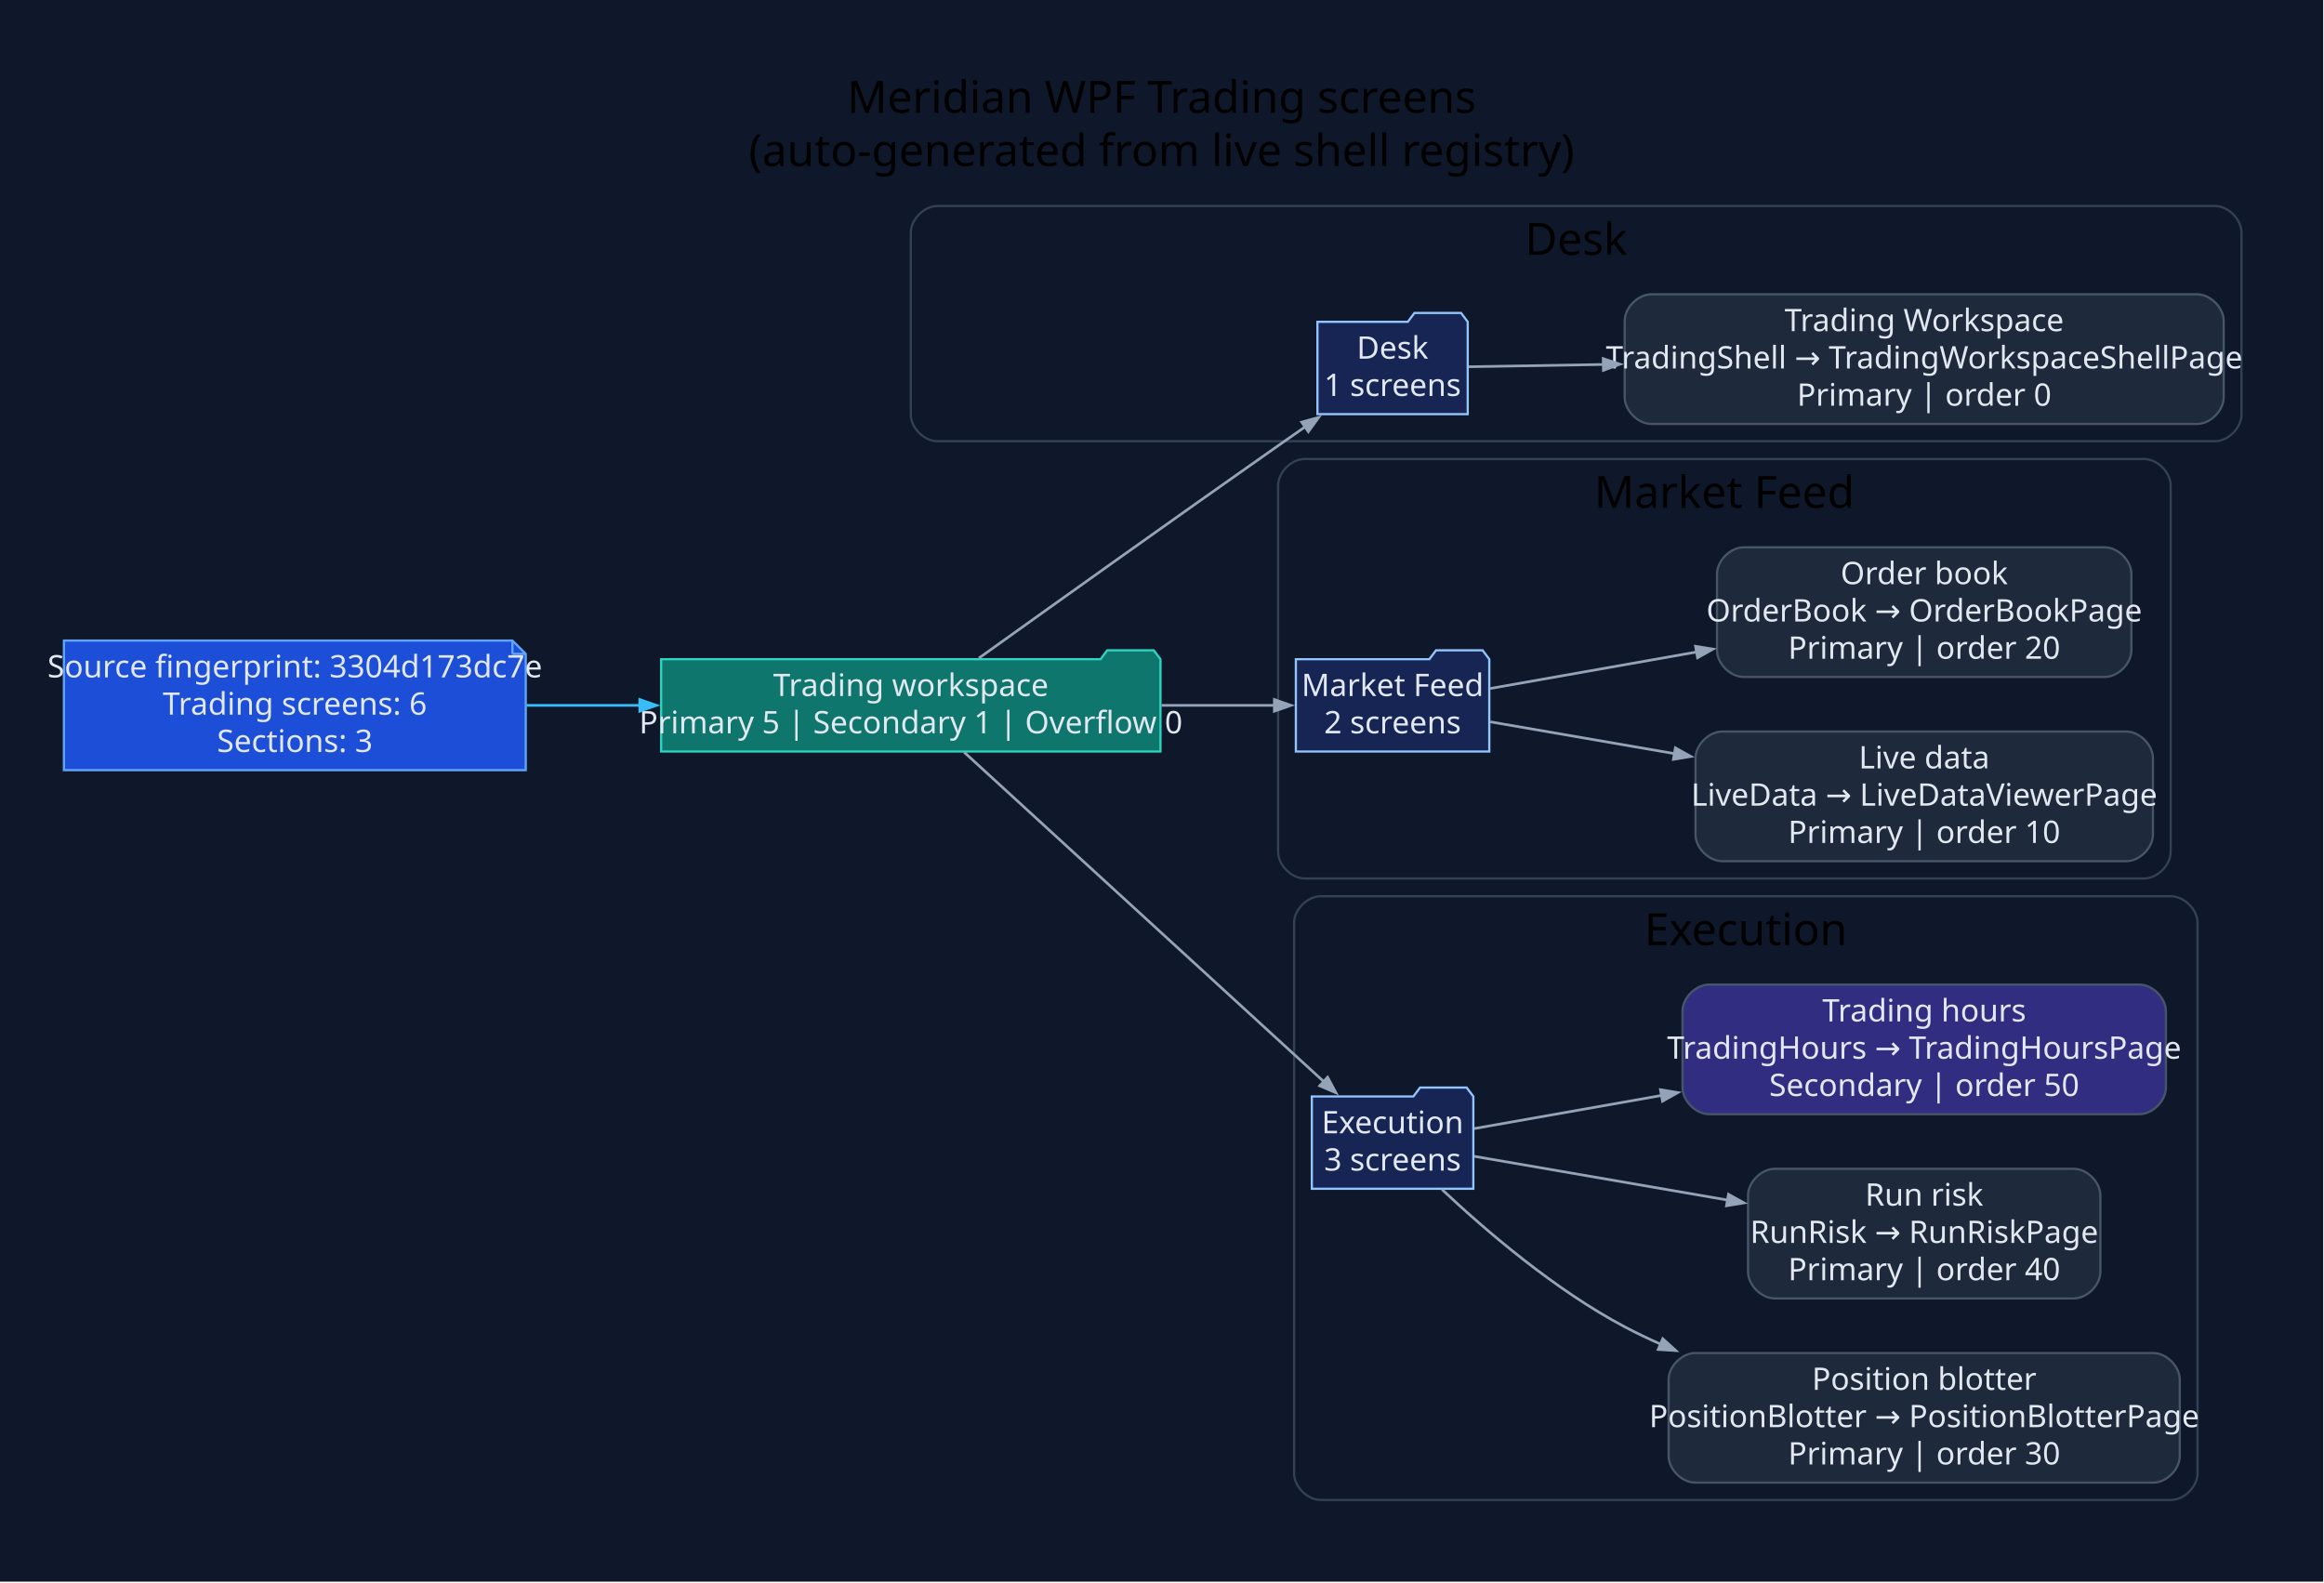
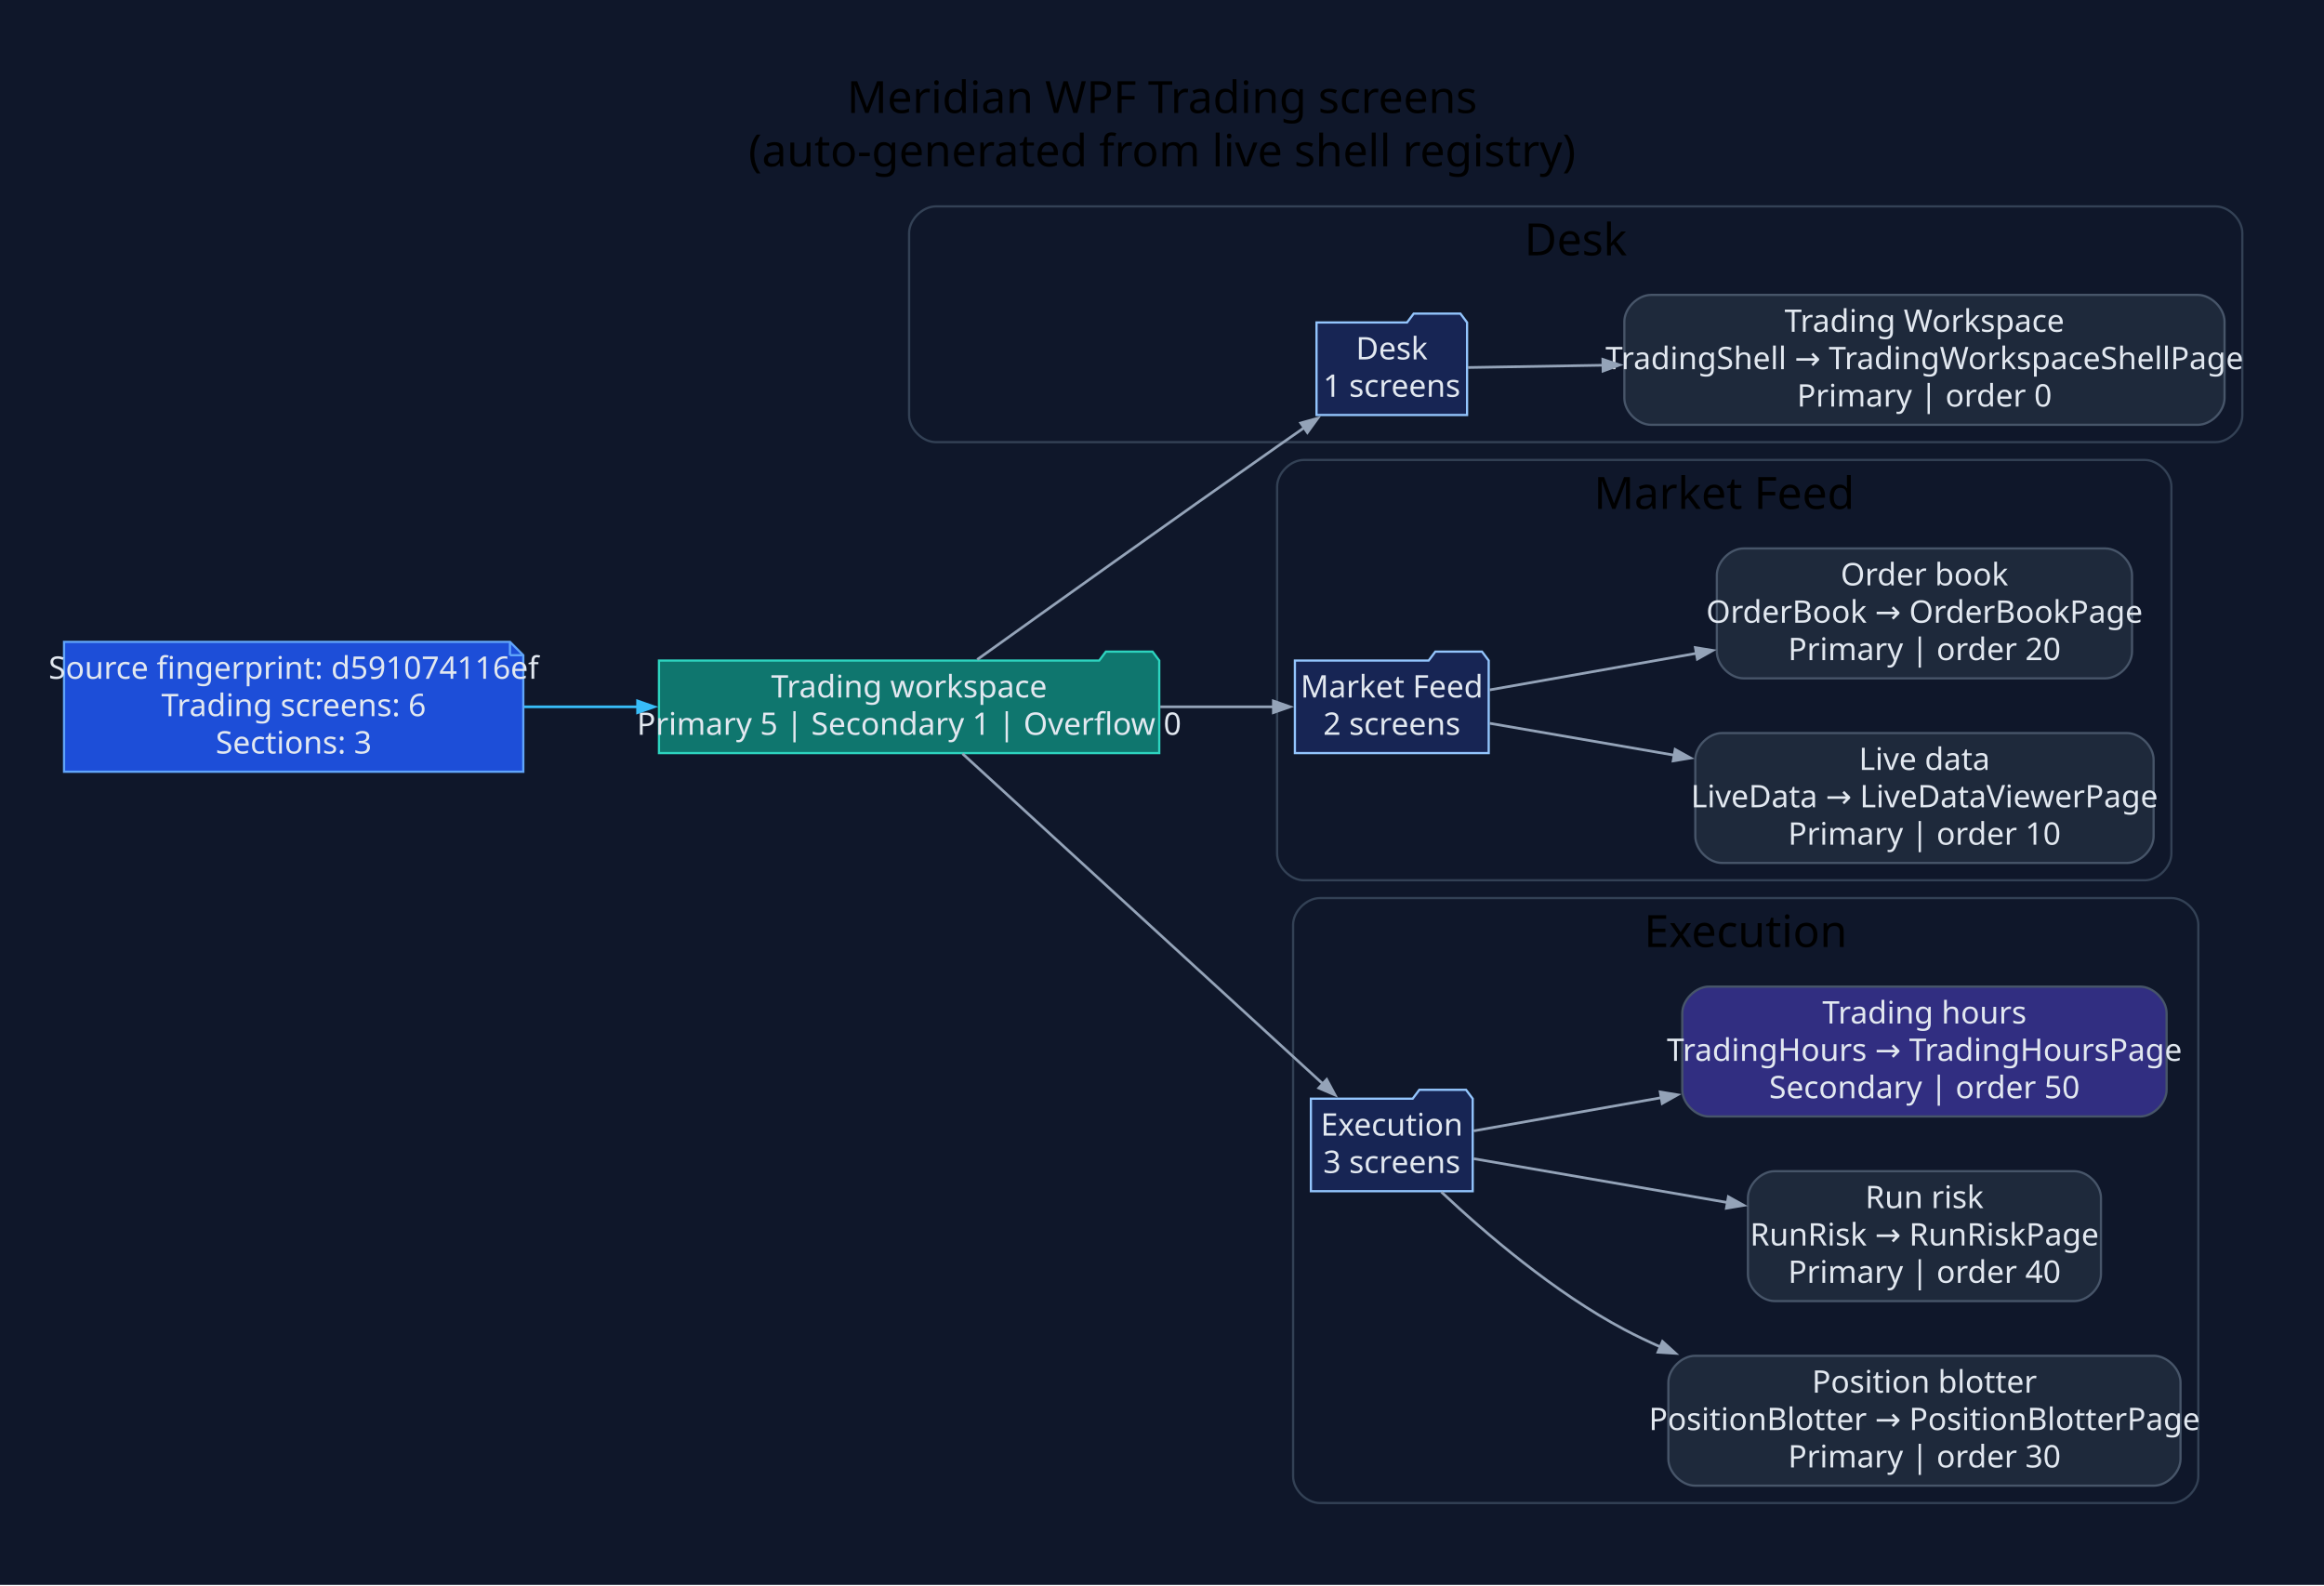
- <svg xmlns="http://www.w3.org/2000/svg" width="1047pt" height="713pt" viewBox="0.00 0.00 1047.00 713.00">
+ <svg xmlns="http://www.w3.org/2000/svg" width="1045pt" height="713pt" viewBox="0.00 0.00 1045.00 713.00">
  <g id="graph0" class="graph" transform="scale(1 1) rotate(0) translate(28.8 683.8)">
-     <polygon fill="#0f172a" stroke="none" points="-28.8,28.8 -28.8,-683.8 1017.82,-683.8 1017.82,28.8 -28.8,28.8" />
-     <text xml:space="preserve" text-anchor="middle" x="494.51" y="-633" font-family="Segoe UI" font-size="20.00">Meridian WPF Trading screens</text>
-     <text xml:space="preserve" text-anchor="middle" x="494.51" y="-609" font-family="Segoe UI" font-size="20.00">(auto-generated from live shell registry)</text>
+     <polygon fill="#0f172a" stroke="none" points="-28.8,28.8 -28.8,-683.8 1016.27,-683.8 1016.27,28.8 -28.8,28.8" />
+     <text xml:space="preserve" text-anchor="middle" x="493.74" y="-633" font-family="Segoe UI" font-size="20.00">Meridian WPF Trading screens</text>
+     <text xml:space="preserve" text-anchor="middle" x="493.74" y="-609" font-family="Segoe UI" font-size="20.00">(auto-generated from live shell registry)</text>
    <g id="clust1" class="cluster">
-       <path fill="#0f172a" stroke="#334155" d="M393.54,-485C393.54,-485 969.02,-485 969.02,-485 975.02,-485 981.02,-491 981.02,-497 981.02,-497 981.02,-579 981.02,-579 981.02,-585 975.02,-591 969.02,-591 969.02,-591 393.54,-591 393.54,-591 387.54,-591 381.54,-585 381.54,-579 381.54,-579 381.54,-497 381.54,-497 381.54,-491 387.54,-485 393.54,-485" />
-       <text xml:space="preserve" text-anchor="middle" x="681.28" y="-569" font-family="Segoe UI" font-size="20.00">Desk</text>
+       <path fill="#0f172a" stroke="#334155" d="M391.98,-485C391.98,-485 967.47,-485 967.47,-485 973.47,-485 979.47,-491 979.47,-497 979.47,-497 979.47,-579 979.47,-579 979.47,-585 973.47,-591 967.47,-591 967.47,-591 391.98,-591 391.98,-591 385.98,-591 379.98,-585 379.98,-579 379.98,-579 379.98,-497 379.98,-497 379.98,-491 385.98,-485 391.98,-485" />
+       <text xml:space="preserve" text-anchor="middle" x="679.73" y="-569" font-family="Segoe UI" font-size="20.00">Desk</text>
    </g>
    <g id="clust2" class="cluster">
-       <path fill="#0f172a" stroke="#334155" d="M559.01,-288C559.01,-288 937.13,-288 937.13,-288 943.13,-288 949.13,-294 949.13,-300 949.13,-300 949.13,-465 949.13,-465 949.13,-471 943.13,-477 937.13,-477 937.13,-477 559.01,-477 559.01,-477 553.01,-477 547.01,-471 547.01,-465 547.01,-465 547.01,-300 547.01,-300 547.01,-294 553.01,-288 559.01,-288" />
-       <text xml:space="preserve" text-anchor="middle" x="748.07" y="-455" font-family="Segoe UI" font-size="20.00">Market Feed</text>
+       <path fill="#0f172a" stroke="#334155" d="M557.46,-288C557.46,-288 935.58,-288 935.58,-288 941.58,-288 947.58,-294 947.58,-300 947.58,-300 947.58,-465 947.58,-465 947.58,-471 941.58,-477 935.58,-477 935.58,-477 557.46,-477 557.46,-477 551.46,-477 545.46,-471 545.46,-465 545.46,-465 545.46,-300 545.46,-300 545.46,-294 551.46,-288 557.46,-288" />
+       <text xml:space="preserve" text-anchor="middle" x="746.52" y="-455" font-family="Segoe UI" font-size="20.00">Market Feed</text>
    </g>
    <g id="clust3" class="cluster">
-       <path fill="#0f172a" stroke="#334155" d="M566.2,-8C566.2,-8 949.23,-8 949.23,-8 955.23,-8 961.23,-14 961.23,-20 961.23,-20 961.23,-268 961.23,-268 961.23,-274 955.23,-280 949.23,-280 949.23,-280 566.2,-280 566.2,-280 560.2,-280 554.2,-274 554.2,-268 554.2,-268 554.2,-20 554.2,-20 554.2,-14 560.2,-8 566.2,-8" />
-       <text xml:space="preserve" text-anchor="middle" x="757.72" y="-258" font-family="Segoe UI" font-size="20.00">Execution</text>
+       <path fill="#0f172a" stroke="#334155" d="M564.65,-8C564.65,-8 947.68,-8 947.68,-8 953.68,-8 959.68,-14 959.68,-20 959.68,-20 959.68,-268 959.68,-268 959.68,-274 953.68,-280 947.68,-280 947.68,-280 564.65,-280 564.65,-280 558.65,-280 552.65,-274 552.65,-268 552.65,-268 552.65,-20 552.65,-20 552.65,-14 558.65,-8 564.65,-8" />
+       <text xml:space="preserve" text-anchor="middle" x="756.16" y="-258" font-family="Segoe UI" font-size="20.00">Execution</text>
    </g>
    <g id="node1" class="node">
-       <polygon fill="#1d4ed8" stroke="#60a5fa" points="202.06,-395.2 0,-395.2 0,-336.8 208.06,-336.8 208.06,-389.2 202.06,-395.2" />
-       <polyline fill="none" stroke="#60a5fa" points="202.06,-395.2 202.06,-389.2" />
-       <polyline fill="none" stroke="#60a5fa" points="208.06,-389.2 202.06,-389.2" />
-       <text xml:space="preserve" text-anchor="middle" x="104.03" y="-378.6" font-family="Segoe UI" font-size="14.00" fill="#e2e8f0">Source fingerprint: 3304d173dc7e</text>
-       <text xml:space="preserve" text-anchor="middle" x="104.03" y="-361.8" font-family="Segoe UI" font-size="14.00" fill="#e2e8f0">Trading screens: 6</text>
-       <text xml:space="preserve" text-anchor="middle" x="104.03" y="-345" font-family="Segoe UI" font-size="14.00" fill="#e2e8f0">Sections: 3</text>
+       <polygon fill="#1d4ed8" stroke="#60a5fa" points="200.51,-395.2 0,-395.2 0,-336.8 206.51,-336.8 206.51,-389.2 200.51,-395.2" />
+       <polyline fill="none" stroke="#60a5fa" points="200.51,-395.2 200.51,-389.2" />
+       <polyline fill="none" stroke="#60a5fa" points="206.51,-389.2 200.51,-389.2" />
+       <text xml:space="preserve" text-anchor="middle" x="103.26" y="-378.6" font-family="Segoe UI" font-size="14.00" fill="#e2e8f0">Source fingerprint: d591074116ef</text>
+       <text xml:space="preserve" text-anchor="middle" x="103.26" y="-361.8" font-family="Segoe UI" font-size="14.00" fill="#e2e8f0">Trading screens: 6</text>
+       <text xml:space="preserve" text-anchor="middle" x="103.26" y="-345" font-family="Segoe UI" font-size="14.00" fill="#e2e8f0">Sections: 3</text>
    </g>
    <g id="node2" class="node">
-       <polygon fill="#0f766e" stroke="#2dd4bf" points="494.01,-386.8 491.01,-390.8 470.01,-390.8 467.01,-386.8 269.06,-386.8 269.06,-345.2 494.01,-345.2 494.01,-386.8" />
-       <text xml:space="preserve" text-anchor="middle" x="381.54" y="-370.2" font-family="Segoe UI" font-size="14.00" fill="#e2e8f0">Trading workspace</text>
-       <text xml:space="preserve" text-anchor="middle" x="381.54" y="-353.4" font-family="Segoe UI" font-size="14.00" fill="#e2e8f0">Primary 5 | Secondary 1 | Overflow 0</text>
+       <polygon fill="#0f766e" stroke="#2dd4bf" points="492.46,-386.8 489.46,-390.8 468.46,-390.8 465.46,-386.8 267.51,-386.8 267.51,-345.2 492.46,-345.2 492.46,-386.8" />
+       <text xml:space="preserve" text-anchor="middle" x="379.98" y="-370.2" font-family="Segoe UI" font-size="14.00" fill="#e2e8f0">Trading workspace</text>
+       <text xml:space="preserve" text-anchor="middle" x="379.98" y="-353.4" font-family="Segoe UI" font-size="14.00" fill="#e2e8f0">Primary 5 | Secondary 1 | Overflow 0</text>
    </g>
    <g id="edge1" class="edge">
-       <path fill="none" stroke="#38bdf8" stroke-width="1.2" d="M208.4,-366C225.18,-366 242.68,-366 259.82,-366" />
-       <polygon fill="#38bdf8" stroke="#38bdf8" stroke-width="1.2" points="259.43,-368.63 266.93,-366 259.43,-363.38 259.43,-368.63" />
+       <path fill="none" stroke="#38bdf8" stroke-width="1.2" d="M206.94,-366C223.69,-366 241.16,-366 258.29,-366" />
+       <polygon fill="#38bdf8" stroke="#38bdf8" stroke-width="1.2" points="257.89,-368.63 265.39,-366 257.89,-363.38 257.89,-368.63" />
    </g>
    <g id="node3" class="node">
-       <polygon fill="#172554" stroke="#93c5fd" points="632.43,-538.8 629.43,-542.8 608.43,-542.8 605.43,-538.8 564.73,-538.8 564.73,-497.2 632.43,-497.2 632.43,-538.8" />
-       <text xml:space="preserve" text-anchor="middle" x="598.58" y="-522.2" font-family="Segoe UI" font-size="14.00" fill="#e2e8f0">Desk</text>
-       <text xml:space="preserve" text-anchor="middle" x="598.58" y="-505.4" font-family="Segoe UI" font-size="14.00" fill="#e2e8f0">1 screens</text>
+       <polygon fill="#172554" stroke="#93c5fd" points="630.88,-538.8 627.88,-542.8 606.88,-542.8 603.88,-538.8 563.18,-538.8 563.18,-497.2 630.88,-497.2 630.88,-538.8" />
+       <text xml:space="preserve" text-anchor="middle" x="597.03" y="-522.2" font-family="Segoe UI" font-size="14.00" fill="#e2e8f0">Desk</text>
+       <text xml:space="preserve" text-anchor="middle" x="597.03" y="-505.4" font-family="Segoe UI" font-size="14.00" fill="#e2e8f0">1 screens</text>
    </g>
    <g id="edge2" class="edge">
-       <path fill="none" stroke="#94a3b8" stroke-width="1.2" d="M412.17,-387.25C445.04,-410.78 499.68,-449.79 547.01,-483 551,-485.8 555.17,-488.71 559.34,-491.61" />
-       <polygon fill="#94a3b8" stroke="#94a3b8" stroke-width="1.2" points="557.63,-493.62 565.29,-495.74 560.63,-489.31 557.63,-493.62" />
+       <path fill="none" stroke="#94a3b8" stroke-width="1.2" d="M410.62,-387.25C443.48,-410.78 498.13,-449.79 545.46,-483 549.45,-485.8 553.62,-488.71 557.78,-491.61" />
+       <polygon fill="#94a3b8" stroke="#94a3b8" stroke-width="1.2" points="556.08,-493.62 563.74,-495.74 559.07,-489.31 556.08,-493.62" />
    </g>
    <g id="node5" class="node">
-       <polygon fill="#172554" stroke="#93c5fd" points="642.15,-386.8 639.15,-390.8 618.15,-390.8 615.15,-386.8 555.01,-386.8 555.01,-345.2 642.15,-345.2 642.15,-386.8" />
-       <text xml:space="preserve" text-anchor="middle" x="598.58" y="-370.2" font-family="Segoe UI" font-size="14.00" fill="#e2e8f0">Market Feed</text>
-       <text xml:space="preserve" text-anchor="middle" x="598.58" y="-353.4" font-family="Segoe UI" font-size="14.00" fill="#e2e8f0">2 screens</text>
+       <polygon fill="#172554" stroke="#93c5fd" points="640.6,-386.8 637.6,-390.8 616.6,-390.8 613.6,-386.8 553.46,-386.8 553.46,-345.2 640.6,-345.2 640.6,-386.8" />
+       <text xml:space="preserve" text-anchor="middle" x="597.03" y="-370.2" font-family="Segoe UI" font-size="14.00" fill="#e2e8f0">Market Feed</text>
+       <text xml:space="preserve" text-anchor="middle" x="597.03" y="-353.4" font-family="Segoe UI" font-size="14.00" fill="#e2e8f0">2 screens</text>
    </g>
    <g id="edge4" class="edge">
-       <path fill="none" stroke="#94a3b8" stroke-width="1.2" d="M494.47,-366C512.38,-366 530.13,-366 545.73,-366" />
-       <polygon fill="#94a3b8" stroke="#94a3b8" stroke-width="1.2" points="545.33,-368.63 552.83,-366 545.33,-363.38 545.33,-368.63" />
+       <path fill="none" stroke="#94a3b8" stroke-width="1.2" d="M492.92,-366C510.83,-366 528.58,-366 544.18,-366" />
+       <polygon fill="#94a3b8" stroke="#94a3b8" stroke-width="1.2" points="543.78,-368.63 551.28,-366 543.78,-363.38 543.78,-368.63" />
    </g>
    <g id="node8" class="node">
-       <polygon fill="#172554" stroke="#93c5fd" points="634.96,-189.8 631.96,-193.8 610.96,-193.8 607.96,-189.8 562.2,-189.8 562.2,-148.2 634.96,-148.2 634.96,-189.8" />
-       <text xml:space="preserve" text-anchor="middle" x="598.58" y="-173.2" font-family="Segoe UI" font-size="14.00" fill="#e2e8f0">Execution</text>
-       <text xml:space="preserve" text-anchor="middle" x="598.58" y="-156.4" font-family="Segoe UI" font-size="14.00" fill="#e2e8f0">3 screens</text>
+       <polygon fill="#172554" stroke="#93c5fd" points="633.41,-189.8 630.41,-193.8 609.41,-193.8 606.41,-189.8 560.65,-189.8 560.65,-148.2 633.41,-148.2 633.41,-189.8" />
+       <text xml:space="preserve" text-anchor="middle" x="597.03" y="-173.2" font-family="Segoe UI" font-size="14.00" fill="#e2e8f0">Execution</text>
+       <text xml:space="preserve" text-anchor="middle" x="597.03" y="-156.4" font-family="Segoe UI" font-size="14.00" fill="#e2e8f0">3 screens</text>
    </g>
    <g id="edge7" class="edge">
-       <path fill="none" stroke="#94a3b8" stroke-width="1.2" d="M405.55,-344.92C444.73,-309.02 524.37,-236.06 567.77,-196.31" />
-       <polygon fill="#94a3b8" stroke="#94a3b8" stroke-width="1.2" points="569.31,-198.46 573.07,-191.46 565.76,-194.59 569.31,-198.46" />
+       <path fill="none" stroke="#94a3b8" stroke-width="1.2" d="M404,-344.92C443.18,-309.02 522.82,-236.06 566.21,-196.31" />
+       <polygon fill="#94a3b8" stroke="#94a3b8" stroke-width="1.2" points="567.76,-198.46 571.52,-191.46 564.21,-194.59 567.76,-198.46" />
    </g>
    <g id="node4" class="node">
-       <path fill="#1e293b" stroke="#475569" d="M961.02,-551.2C961.02,-551.2 715.15,-551.2 715.15,-551.2 709.15,-551.2 703.15,-545.2 703.15,-539.2 703.15,-539.2 703.15,-504.8 703.15,-504.8 703.15,-498.8 709.15,-492.8 715.15,-492.8 715.15,-492.8 961.02,-492.8 961.02,-492.8 967.02,-492.8 973.02,-498.8 973.02,-504.8 973.02,-504.8 973.02,-539.2 973.02,-539.2 973.02,-545.2 967.02,-551.2 961.02,-551.2" />
-       <text xml:space="preserve" text-anchor="middle" x="838.09" y="-534.6" font-family="Segoe UI" font-size="14.00" fill="#e2e8f0">Trading Workspace</text>
-       <text xml:space="preserve" text-anchor="middle" x="838.09" y="-517.8" font-family="Segoe UI" font-size="14.00" fill="#e2e8f0">TradingShell → TradingWorkspaceShellPage</text>
-       <text xml:space="preserve" text-anchor="middle" x="838.09" y="-501" font-family="Segoe UI" font-size="14.00" fill="#e2e8f0">Primary | order 0</text>
+       <path fill="#1e293b" stroke="#475569" d="M959.47,-551.2C959.47,-551.2 713.6,-551.2 713.6,-551.2 707.6,-551.2 701.6,-545.2 701.6,-539.2 701.6,-539.2 701.6,-504.8 701.6,-504.8 701.6,-498.8 707.6,-492.8 713.6,-492.8 713.6,-492.8 959.47,-492.8 959.47,-492.8 965.47,-492.8 971.47,-498.8 971.47,-504.8 971.47,-504.8 971.47,-539.2 971.47,-539.2 971.47,-545.2 965.47,-551.2 959.47,-551.2" />
+       <text xml:space="preserve" text-anchor="middle" x="836.54" y="-534.6" font-family="Segoe UI" font-size="14.00" fill="#e2e8f0">Trading Workspace</text>
+       <text xml:space="preserve" text-anchor="middle" x="836.54" y="-517.8" font-family="Segoe UI" font-size="14.00" fill="#e2e8f0">TradingShell → TradingWorkspaceShellPage</text>
+       <text xml:space="preserve" text-anchor="middle" x="836.54" y="-501" font-family="Segoe UI" font-size="14.00" fill="#e2e8f0">Primary | order 0</text>
    </g>
    <g id="edge3" class="edge">
-       <path fill="none" stroke="#94a3b8" stroke-width="1.2" d="M632.86,-518.56C649.54,-518.84 671,-519.2 693.73,-519.59" />
-       <polygon fill="#94a3b8" stroke="#94a3b8" stroke-width="1.2" points="693.48,-522.21 701.02,-519.71 693.56,-516.96 693.48,-522.21" />
+       <path fill="none" stroke="#94a3b8" stroke-width="1.2" d="M631.3,-518.56C647.98,-518.84 669.45,-519.2 692.18,-519.59" />
+       <polygon fill="#94a3b8" stroke="#94a3b8" stroke-width="1.2" points="691.92,-522.21 699.47,-519.71 692.01,-516.96 691.92,-522.21" />
    </g>
    <g id="node6" class="node">
-       <path fill="#1e293b" stroke="#475569" d="M929.13,-354.2C929.13,-354.2 747.05,-354.2 747.05,-354.2 741.05,-354.2 735.05,-348.2 735.05,-342.2 735.05,-342.2 735.05,-307.8 735.05,-307.8 735.05,-301.8 741.05,-295.8 747.05,-295.8 747.05,-295.8 929.13,-295.8 929.13,-295.8 935.13,-295.8 941.13,-301.8 941.13,-307.8 941.13,-307.8 941.13,-342.2 941.13,-342.2 941.13,-348.2 935.13,-354.2 929.13,-354.2" />
-       <text xml:space="preserve" text-anchor="middle" x="838.09" y="-337.6" font-family="Segoe UI" font-size="14.00" fill="#e2e8f0">Live data</text>
-       <text xml:space="preserve" text-anchor="middle" x="838.09" y="-320.8" font-family="Segoe UI" font-size="14.00" fill="#e2e8f0">LiveData → LiveDataViewerPage</text>
-       <text xml:space="preserve" text-anchor="middle" x="838.09" y="-304" font-family="Segoe UI" font-size="14.00" fill="#e2e8f0">Primary | order 10</text>
+       <path fill="#1e293b" stroke="#475569" d="M927.58,-354.2C927.58,-354.2 745.5,-354.2 745.5,-354.2 739.5,-354.2 733.5,-348.2 733.5,-342.2 733.5,-342.2 733.5,-307.8 733.5,-307.8 733.5,-301.8 739.5,-295.8 745.5,-295.8 745.5,-295.8 927.58,-295.8 927.58,-295.8 933.58,-295.8 939.58,-301.8 939.58,-307.8 939.58,-307.8 939.58,-342.2 939.58,-342.2 939.58,-348.2 933.58,-354.2 927.58,-354.2" />
+       <text xml:space="preserve" text-anchor="middle" x="836.54" y="-337.6" font-family="Segoe UI" font-size="14.00" fill="#e2e8f0">Live data</text>
+       <text xml:space="preserve" text-anchor="middle" x="836.54" y="-320.8" font-family="Segoe UI" font-size="14.00" fill="#e2e8f0">LiveData → LiveDataViewerPage</text>
+       <text xml:space="preserve" text-anchor="middle" x="836.54" y="-304" font-family="Segoe UI" font-size="14.00" fill="#e2e8f0">Primary | order 10</text>
    </g>
    <g id="edge5" class="edge">
-       <path fill="none" stroke="#94a3b8" stroke-width="1.2" d="M642.59,-358.58C665.97,-354.54 696.08,-349.34 725.58,-344.25" />
-       <polygon fill="#94a3b8" stroke="#94a3b8" stroke-width="1.2" points="725.98,-346.84 732.92,-342.98 725.08,-341.67 725.98,-346.84" />
+       <path fill="none" stroke="#94a3b8" stroke-width="1.2" d="M641.04,-358.58C664.42,-354.54 694.52,-349.34 724.03,-344.25" />
+       <polygon fill="#94a3b8" stroke="#94a3b8" stroke-width="1.2" points="724.43,-346.84 731.37,-342.98 723.53,-341.67 724.43,-346.84" />
    </g>
    <g id="node7" class="node">
-       <path fill="#1e293b" stroke="#475569" d="M919.43,-437.2C919.43,-437.2 756.74,-437.2 756.74,-437.2 750.74,-437.2 744.74,-431.2 744.74,-425.2 744.74,-425.2 744.74,-390.8 744.74,-390.8 744.74,-384.8 750.74,-378.8 756.74,-378.8 756.74,-378.8 919.43,-378.8 919.43,-378.8 925.43,-378.8 931.43,-384.8 931.43,-390.8 931.43,-390.8 931.43,-425.2 931.43,-425.2 931.43,-431.2 925.43,-437.2 919.43,-437.2" />
-       <text xml:space="preserve" text-anchor="middle" x="838.09" y="-420.6" font-family="Segoe UI" font-size="14.00" fill="#e2e8f0">Order book</text>
-       <text xml:space="preserve" text-anchor="middle" x="838.09" y="-403.8" font-family="Segoe UI" font-size="14.00" fill="#e2e8f0">OrderBook → OrderBookPage</text>
-       <text xml:space="preserve" text-anchor="middle" x="838.09" y="-387" font-family="Segoe UI" font-size="14.00" fill="#e2e8f0">Primary | order 20</text>
+       <path fill="#1e293b" stroke="#475569" d="M917.88,-437.2C917.88,-437.2 755.19,-437.2 755.19,-437.2 749.19,-437.2 743.19,-431.2 743.19,-425.2 743.19,-425.2 743.19,-390.8 743.19,-390.8 743.19,-384.8 749.19,-378.8 755.19,-378.8 755.19,-378.8 917.88,-378.8 917.88,-378.8 923.88,-378.8 929.88,-384.8 929.88,-390.8 929.88,-390.8 929.88,-425.2 929.88,-425.2 929.88,-431.2 923.88,-437.2 917.88,-437.2" />
+       <text xml:space="preserve" text-anchor="middle" x="836.54" y="-420.6" font-family="Segoe UI" font-size="14.00" fill="#e2e8f0">Order book</text>
+       <text xml:space="preserve" text-anchor="middle" x="836.54" y="-403.8" font-family="Segoe UI" font-size="14.00" fill="#e2e8f0">OrderBook → OrderBookPage</text>
+       <text xml:space="preserve" text-anchor="middle" x="836.54" y="-387" font-family="Segoe UI" font-size="14.00" fill="#e2e8f0">Primary | order 20</text>
    </g>
    <g id="edge6" class="edge">
-       <path fill="none" stroke="#94a3b8" stroke-width="1.2" d="M642.59,-373.61C668.62,-378.21 702.97,-384.28 735.56,-390.05" />
-       <polygon fill="#94a3b8" stroke="#94a3b8" stroke-width="1.2" points="735.07,-392.62 742.91,-391.35 735.98,-387.46 735.07,-392.62" />
+       <path fill="none" stroke="#94a3b8" stroke-width="1.2" d="M641.04,-373.61C667.07,-378.21 701.42,-384.28 734.01,-390.05" />
+       <polygon fill="#94a3b8" stroke="#94a3b8" stroke-width="1.2" points="733.52,-392.62 741.36,-391.35 734.43,-387.46 733.52,-392.62" />
    </g>
    <g id="node9" class="node">
-       <path fill="#1e293b" stroke="#475569" d="M941.23,-74.2C941.23,-74.2 734.94,-74.2 734.94,-74.2 728.94,-74.2 722.94,-68.2 722.94,-62.2 722.94,-62.2 722.94,-27.8 722.94,-27.8 722.94,-21.8 728.94,-15.8 734.94,-15.8 734.94,-15.8 941.23,-15.8 941.23,-15.8 947.23,-15.8 953.23,-21.8 953.23,-27.8 953.23,-27.8 953.23,-62.2 953.23,-62.2 953.23,-68.2 947.23,-74.2 941.23,-74.2" />
-       <text xml:space="preserve" text-anchor="middle" x="838.09" y="-57.6" font-family="Segoe UI" font-size="14.00" fill="#e2e8f0">Position blotter</text>
-       <text xml:space="preserve" text-anchor="middle" x="838.09" y="-40.8" font-family="Segoe UI" font-size="14.00" fill="#e2e8f0">PositionBlotter → PositionBlotterPage</text>
-       <text xml:space="preserve" text-anchor="middle" x="838.09" y="-24" font-family="Segoe UI" font-size="14.00" fill="#e2e8f0">Primary | order 30</text>
+       <path fill="#1e293b" stroke="#475569" d="M939.68,-74.2C939.68,-74.2 733.39,-74.2 733.39,-74.2 727.39,-74.2 721.39,-68.2 721.39,-62.2 721.39,-62.2 721.39,-27.8 721.39,-27.8 721.39,-21.8 727.39,-15.8 733.39,-15.8 733.39,-15.8 939.68,-15.8 939.68,-15.8 945.68,-15.8 951.68,-21.8 951.68,-27.8 951.68,-27.8 951.68,-62.2 951.68,-62.2 951.68,-68.2 945.68,-74.2 939.68,-74.2" />
+       <text xml:space="preserve" text-anchor="middle" x="836.54" y="-57.6" font-family="Segoe UI" font-size="14.00" fill="#e2e8f0">Position blotter</text>
+       <text xml:space="preserve" text-anchor="middle" x="836.54" y="-40.8" font-family="Segoe UI" font-size="14.00" fill="#e2e8f0">PositionBlotter → PositionBlotterPage</text>
+       <text xml:space="preserve" text-anchor="middle" x="836.54" y="-24" font-family="Segoe UI" font-size="14.00" fill="#e2e8f0">Primary | order 30</text>
    </g>
    <g id="edge8" class="edge">
-       <path fill="none" stroke="#94a3b8" stroke-width="1.2" d="M620.86,-147.87C640.67,-129.25 671.78,-102.59 703.15,-86 708.42,-83.21 713.91,-80.58 719.53,-78.11" />
-       <polygon fill="#94a3b8" stroke="#94a3b8" stroke-width="1.2" points="720.29,-80.64 726.18,-75.3 718.25,-75.8 720.29,-80.64" />
+       <path fill="none" stroke="#94a3b8" stroke-width="1.2" d="M619.31,-147.87C639.12,-129.25 670.23,-102.59 701.6,-86 706.87,-83.21 712.36,-80.58 717.98,-78.11" />
+       <polygon fill="#94a3b8" stroke="#94a3b8" stroke-width="1.2" points="718.74,-80.64 724.63,-75.3 716.7,-75.8 718.74,-80.64" />
    </g>
    <g id="node10" class="node">
-       <path fill="#1e293b" stroke="#475569" d="M905.46,-157.2C905.46,-157.2 770.72,-157.2 770.72,-157.2 764.72,-157.2 758.72,-151.2 758.72,-145.2 758.72,-145.2 758.72,-110.8 758.72,-110.8 758.72,-104.8 764.72,-98.8 770.72,-98.8 770.72,-98.8 905.46,-98.8 905.46,-98.8 911.46,-98.8 917.46,-104.8 917.46,-110.8 917.46,-110.8 917.46,-145.2 917.46,-145.2 917.46,-151.2 911.46,-157.2 905.46,-157.2" />
-       <text xml:space="preserve" text-anchor="middle" x="838.09" y="-140.6" font-family="Segoe UI" font-size="14.00" fill="#e2e8f0">Run risk</text>
-       <text xml:space="preserve" text-anchor="middle" x="838.09" y="-123.8" font-family="Segoe UI" font-size="14.00" fill="#e2e8f0">RunRisk → RunRiskPage</text>
-       <text xml:space="preserve" text-anchor="middle" x="838.09" y="-107" font-family="Segoe UI" font-size="14.00" fill="#e2e8f0">Primary | order 40</text>
+       <path fill="#1e293b" stroke="#475569" d="M903.91,-157.2C903.91,-157.2 769.17,-157.2 769.17,-157.2 763.17,-157.2 757.17,-151.2 757.17,-145.2 757.17,-145.2 757.17,-110.8 757.17,-110.8 757.17,-104.8 763.17,-98.8 769.17,-98.8 769.17,-98.8 903.91,-98.8 903.91,-98.8 909.91,-98.8 915.91,-104.8 915.91,-110.8 915.91,-110.8 915.91,-145.2 915.91,-145.2 915.91,-151.2 909.91,-157.2 903.91,-157.2" />
+       <text xml:space="preserve" text-anchor="middle" x="836.54" y="-140.6" font-family="Segoe UI" font-size="14.00" fill="#e2e8f0">Run risk</text>
+       <text xml:space="preserve" text-anchor="middle" x="836.54" y="-123.8" font-family="Segoe UI" font-size="14.00" fill="#e2e8f0">RunRisk → RunRiskPage</text>
+       <text xml:space="preserve" text-anchor="middle" x="836.54" y="-107" font-family="Segoe UI" font-size="14.00" fill="#e2e8f0">Primary | order 40</text>
    </g>
    <g id="edge9" class="edge">
-       <path fill="none" stroke="#94a3b8" stroke-width="1.2" d="M635.39,-162.82C665.63,-157.6 710.21,-149.9 749.76,-143.07" />
-       <polygon fill="#94a3b8" stroke="#94a3b8" stroke-width="1.2" points="749.91,-145.71 756.86,-141.85 749.02,-140.54 749.91,-145.71" />
+       <path fill="none" stroke="#94a3b8" stroke-width="1.2" d="M633.84,-162.82C664.08,-157.6 708.65,-149.9 748.21,-143.07" />
+       <polygon fill="#94a3b8" stroke="#94a3b8" stroke-width="1.2" points="748.36,-145.71 755.3,-141.85 747.47,-140.54 748.36,-145.71" />
    </g>
    <g id="node11" class="node">
-       <path fill="#312e81" stroke="#475569" d="M934.98,-240.2C934.98,-240.2 741.19,-240.2 741.19,-240.2 735.19,-240.2 729.19,-234.2 729.19,-228.2 729.19,-228.2 729.19,-193.8 729.19,-193.8 729.19,-187.8 735.19,-181.8 741.19,-181.8 741.19,-181.8 934.98,-181.8 934.98,-181.8 940.98,-181.8 946.98,-187.8 946.98,-193.8 946.98,-193.8 946.98,-228.2 946.98,-228.2 946.98,-234.2 940.98,-240.2 934.98,-240.2" />
-       <text xml:space="preserve" text-anchor="middle" x="838.09" y="-223.6" font-family="Segoe UI" font-size="14.00" fill="#e2e8f0">Trading hours</text>
-       <text xml:space="preserve" text-anchor="middle" x="838.09" y="-206.8" font-family="Segoe UI" font-size="14.00" fill="#e2e8f0">TradingHours → TradingHoursPage</text>
-       <text xml:space="preserve" text-anchor="middle" x="838.09" y="-190" font-family="Segoe UI" font-size="14.00" fill="#e2e8f0">Secondary | order 50</text>
+       <path fill="#312e81" stroke="#475569" d="M933.43,-240.2C933.43,-240.2 739.64,-240.2 739.64,-240.2 733.64,-240.2 727.64,-234.2 727.64,-228.2 727.64,-228.2 727.64,-193.8 727.64,-193.8 727.64,-187.8 733.64,-181.8 739.64,-181.8 739.64,-181.8 933.43,-181.8 933.43,-181.8 939.43,-181.8 945.43,-187.8 945.43,-193.8 945.43,-193.8 945.43,-228.2 945.43,-228.2 945.43,-234.2 939.43,-240.2 933.43,-240.2" />
+       <text xml:space="preserve" text-anchor="middle" x="836.54" y="-223.6" font-family="Segoe UI" font-size="14.00" fill="#e2e8f0">Trading hours</text>
+       <text xml:space="preserve" text-anchor="middle" x="836.54" y="-206.8" font-family="Segoe UI" font-size="14.00" fill="#e2e8f0">TradingHours → TradingHoursPage</text>
+       <text xml:space="preserve" text-anchor="middle" x="836.54" y="-190" font-family="Segoe UI" font-size="14.00" fill="#e2e8f0">Secondary | order 50</text>
    </g>
    <g id="edge10" class="edge">
-       <path fill="none" stroke="#94a3b8" stroke-width="1.2" d="M635.39,-175.33C658.16,-179.36 689.04,-184.82 719.8,-190.26" />
-       <polygon fill="#94a3b8" stroke="#94a3b8" stroke-width="1.2" points="719.26,-192.83 727.1,-191.55 720.18,-187.66 719.26,-192.83" />
+       <path fill="none" stroke="#94a3b8" stroke-width="1.2" d="M633.84,-175.33C656.61,-179.36 687.49,-184.82 718.25,-190.26" />
+       <polygon fill="#94a3b8" stroke="#94a3b8" stroke-width="1.2" points="717.71,-192.83 725.55,-191.55 718.62,-187.66 717.71,-192.83" />
    </g>
  </g>
</svg>
